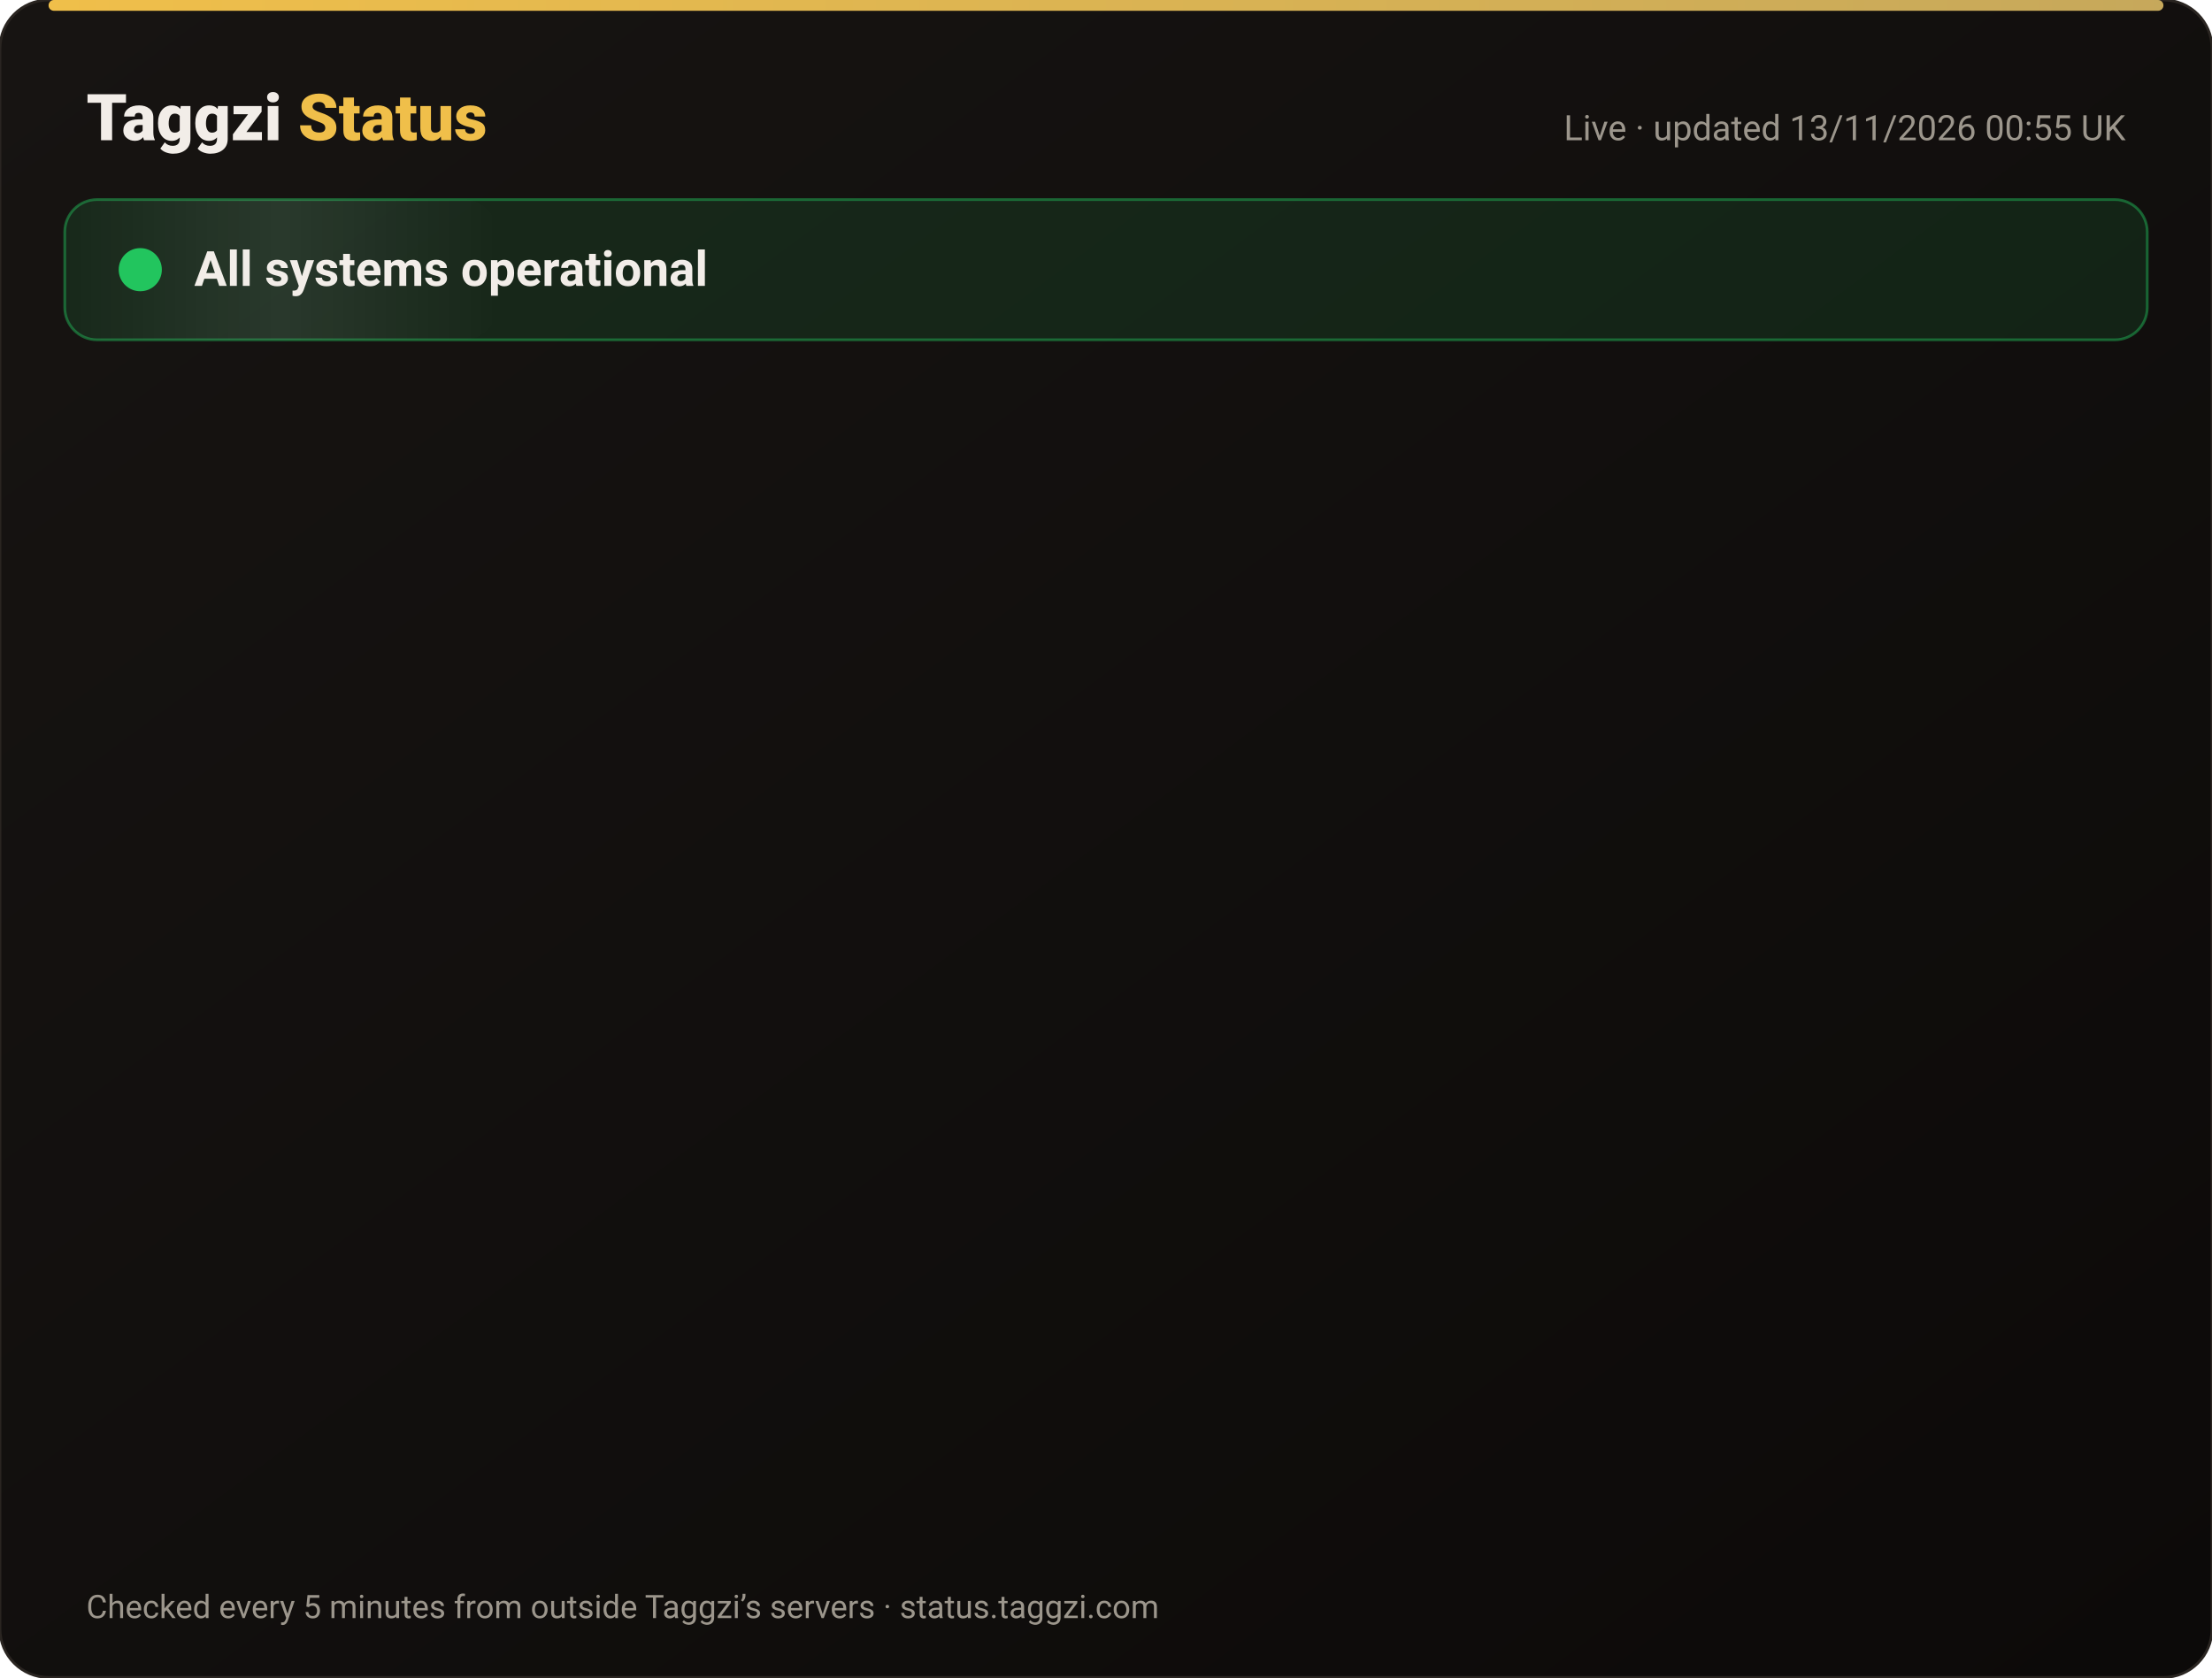
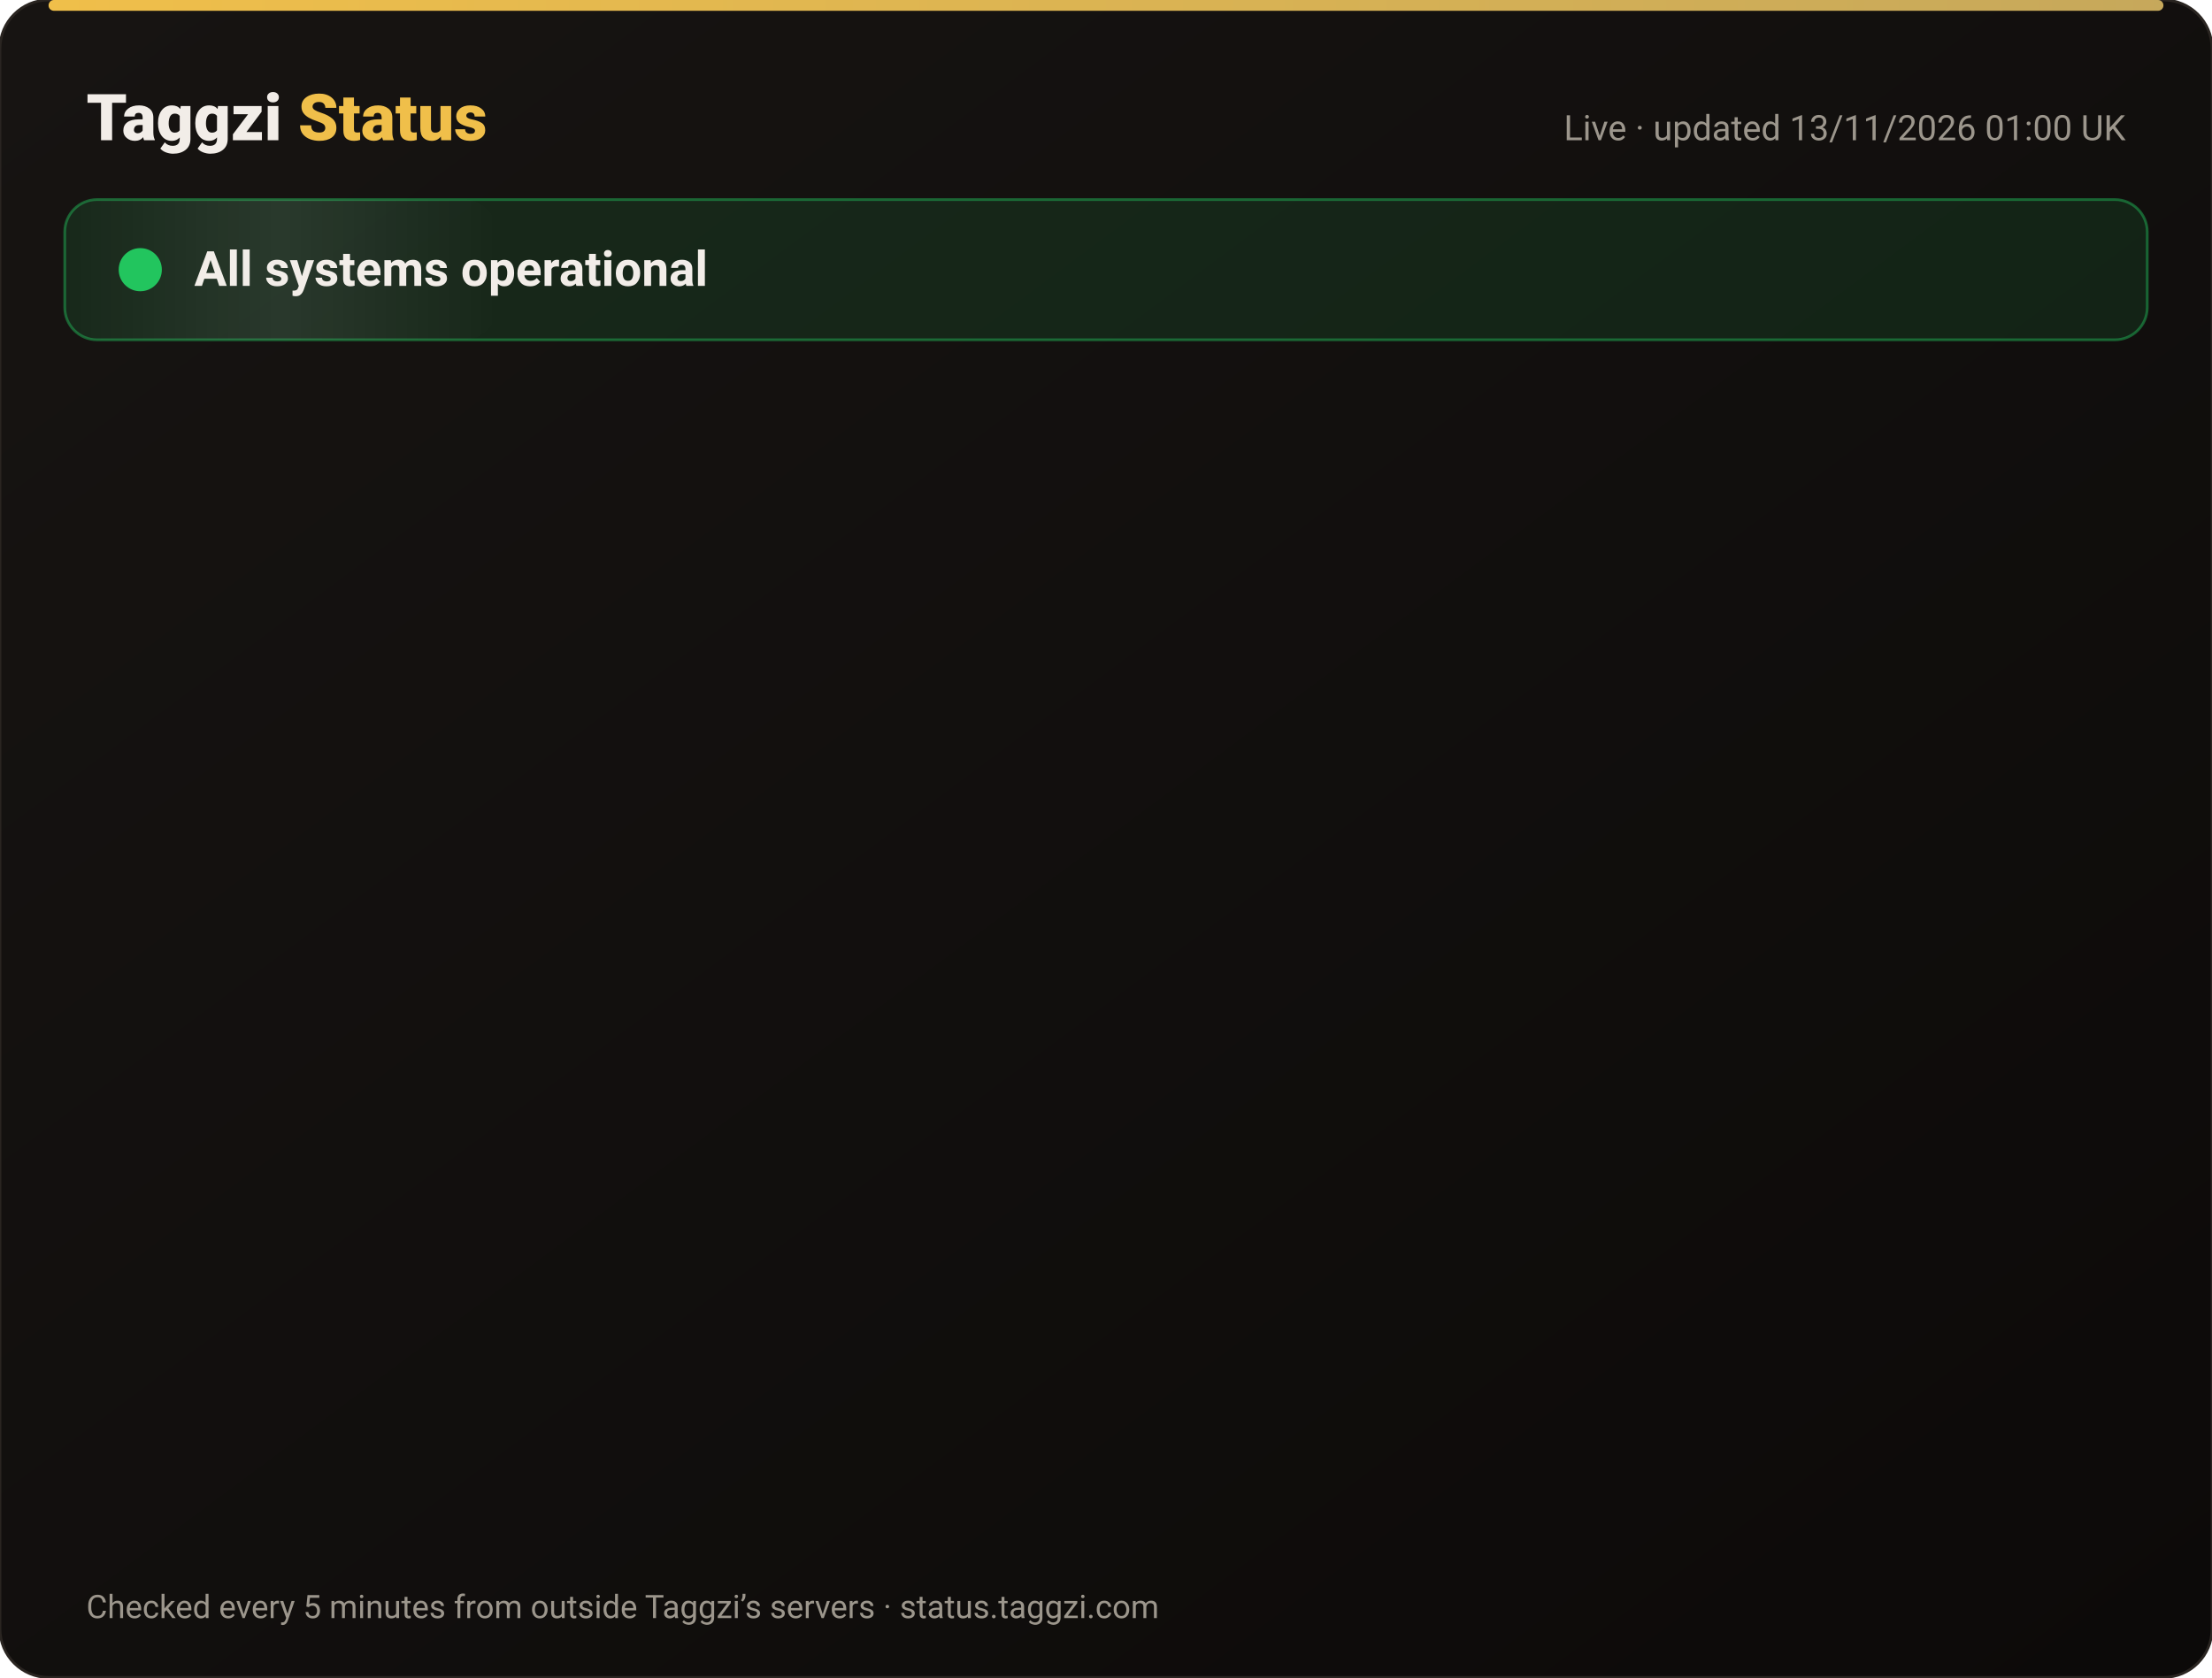
<svg xmlns="http://www.w3.org/2000/svg" width="820" height="622" viewBox="0 0 820 622" font-family="-apple-system,Segoe UI,Roboto,Helvetica,Arial,sans-serif">
  <defs>
    <linearGradient id="bg" x1="0" y1="0" x2="1" y2="1">
      <stop offset="0" stop-color="#171412" />
      <stop offset="1" stop-color="#0C0A09" />
    </linearGradient>
    <linearGradient id="gold" x1="0" x2="1">
      <stop offset="0" stop-color="#F0BF4A" />
      <stop offset="1" stop-color="#c6a85b" />
    </linearGradient>
    <linearGradient id="shine" x1="0" x2="1">
      <stop offset="0" stop-color="#fff" stop-opacity="0" />
      <stop offset=".5" stop-color="#fff" stop-opacity=".08" />
      <stop offset="1" stop-color="#fff" stop-opacity="0" />
    </linearGradient>
  </defs>
  <rect width="820" height="622" rx="18" fill="url(#bg)" stroke="#2a2521" />
  <rect x="18" y="0" width="784" height="4" rx="2" fill="url(#gold)" />
  <text x="32" y="52" font-size="24" font-weight="800" fill="#F2EDE8">Taggzi <tspan fill="#F0BF4A">Status</tspan>
  </text>
-   <text x="788" y="52" font-size="13" fill="#9C968C" text-anchor="end">Live · updated 13/11/2026 00:55 UK</text>
+   <text x="788" y="52" font-size="13" fill="#9C968C" text-anchor="end">Live · updated 13/11/2026 01:00 UK</text>
  <rect x="24" y="74" width="772" height="52" rx="12" fill="#22c55e" fill-opacity=".12" stroke="#22c55e" stroke-opacity=".45" />
  <rect x="24" y="74" width="160" height="52" rx="12" fill="url(#shine)">
    <animate attributeName="x" from="-160" to="820" dur="4s" repeatCount="indefinite" />
  </rect>
  <circle cx="52" cy="100" r="7" fill="#22c55e" />
  <circle cx="52" cy="100" r="7" fill="none" stroke="#22c55e" stroke-width="2">
    <animate attributeName="r" values="7;15;7" dur="2s" repeatCount="indefinite" />
    <animate attributeName="opacity" values=".9;0;.9" dur="2s" repeatCount="indefinite" />
  </circle>
  <text x="72" y="106" font-size="18" font-weight="700" fill="#F2EDE8">All systems operational</text>
  <g opacity="0">
    <animate attributeName="opacity" from="0" to="1" begin="0.00s" dur=".6s" fill="freeze" />
    <line x1="32" y1="188" x2="788" y2="188" stroke="#2a2521" />
    <circle cx="44" cy="166" r="6" fill="#22c55e">
      <animate attributeName="opacity" values="1;.45;1" dur="2.4s" begin="0.00s" repeatCount="indefinite" />
    </circle>
    <text x="62" y="171" font-size="15" font-weight="650" fill="#F2EDE8">Website</text>
    <text x="630" y="171" font-size="13" fill="#9C968C" text-anchor="end">99.97% uptime</text>
    <rect x="648" y="154" width="140" height="24" rx="12" fill="#22c55e" fill-opacity=".14" stroke="#22c55e" stroke-opacity=".5" />
    <text x="718" y="171" font-size="12" font-weight="700" fill="#22c55e" text-anchor="middle">Operational</text>
  </g>
  <g opacity="0">
    <animate attributeName="opacity" from="0" to="1" begin="0.15s" dur=".6s" fill="freeze" />
    <line x1="32" y1="234" x2="788" y2="234" stroke="#2a2521" />
    <circle cx="44" cy="212" r="6" fill="#22c55e">
      <animate attributeName="opacity" values="1;.45;1" dur="2.4s" begin="0.15s" repeatCount="indefinite" />
    </circle>
    <text x="62" y="217" font-size="15" font-weight="650" fill="#F2EDE8">Tag scans</text>
    <text x="630" y="217" font-size="13" fill="#9C968C" text-anchor="end">99.97% uptime</text>
    <rect x="648" y="200" width="140" height="24" rx="12" fill="#22c55e" fill-opacity=".14" stroke="#22c55e" stroke-opacity=".5" />
    <text x="718" y="217" font-size="12" font-weight="700" fill="#22c55e" text-anchor="middle">Operational</text>
  </g>
  <g opacity="0">
    <animate attributeName="opacity" from="0" to="1" begin="0.30s" dur=".6s" fill="freeze" />
    <line x1="32" y1="280" x2="788" y2="280" stroke="#2a2521" />
    <circle cx="44" cy="258" r="6" fill="#22c55e">
      <animate attributeName="opacity" values="1;.45;1" dur="2.4s" begin="0.30s" repeatCount="indefinite" />
    </circle>
    <text x="62" y="263" font-size="15" font-weight="650" fill="#F2EDE8">Manual tag lookup</text>
    <text x="630" y="263" font-size="13" fill="#9C968C" text-anchor="end">99.97% uptime</text>
    <rect x="648" y="246" width="140" height="24" rx="12" fill="#22c55e" fill-opacity=".14" stroke="#22c55e" stroke-opacity=".5" />
    <text x="718" y="263" font-size="12" font-weight="700" fill="#22c55e" text-anchor="middle">Operational</text>
  </g>
  <g opacity="0">
    <animate attributeName="opacity" from="0" to="1" begin="0.45s" dur=".6s" fill="freeze" />
    <line x1="32" y1="326" x2="788" y2="326" stroke="#2a2521" />
    <circle cx="44" cy="304" r="6" fill="#22c55e">
      <animate attributeName="opacity" values="1;.45;1" dur="2.4s" begin="0.45s" repeatCount="indefinite" />
    </circle>
    <text x="62" y="309" font-size="15" font-weight="650" fill="#F2EDE8">App &amp; login</text>
    <text x="630" y="309" font-size="13" fill="#9C968C" text-anchor="end">99.97% uptime</text>
    <rect x="648" y="292" width="140" height="24" rx="12" fill="#22c55e" fill-opacity=".14" stroke="#22c55e" stroke-opacity=".5" />
    <text x="718" y="309" font-size="12" font-weight="700" fill="#22c55e" text-anchor="middle">Operational</text>
  </g>
  <g opacity="0">
    <animate attributeName="opacity" from="0" to="1" begin="0.60s" dur=".6s" fill="freeze" />
    <line x1="32" y1="372" x2="788" y2="372" stroke="#2a2521" />
    <circle cx="44" cy="350" r="6" fill="#22c55e">
      <animate attributeName="opacity" values="1;.45;1" dur="2.4s" begin="0.60s" repeatCount="indefinite" />
    </circle>
    <text x="62" y="355" font-size="15" font-weight="650" fill="#F2EDE8">Community alerts</text>
    <text x="630" y="355" font-size="13" fill="#9C968C" text-anchor="end">99.97% uptime</text>
    <rect x="648" y="338" width="140" height="24" rx="12" fill="#22c55e" fill-opacity=".14" stroke="#22c55e" stroke-opacity=".5" />
    <text x="718" y="355" font-size="12" font-weight="700" fill="#22c55e" text-anchor="middle">Operational</text>
  </g>
  <g opacity="0">
    <animate attributeName="opacity" from="0" to="1" begin="0.75s" dur=".6s" fill="freeze" />
    <line x1="32" y1="418" x2="788" y2="418" stroke="#2a2521" />
    <circle cx="44" cy="396" r="6" fill="#22c55e">
      <animate attributeName="opacity" values="1;.45;1" dur="2.4s" begin="0.75s" repeatCount="indefinite" />
    </circle>
    <text x="62" y="401" font-size="15" font-weight="650" fill="#F2EDE8">Private calling</text>
    <text x="630" y="401" font-size="13" fill="#9C968C" text-anchor="end">99.97% uptime</text>
    <rect x="648" y="384" width="140" height="24" rx="12" fill="#22c55e" fill-opacity=".14" stroke="#22c55e" stroke-opacity=".5" />
    <text x="718" y="401" font-size="12" font-weight="700" fill="#22c55e" text-anchor="middle">Operational</text>
  </g>
  <g opacity="0">
    <animate attributeName="opacity" from="0" to="1" begin="0.90s" dur=".6s" fill="freeze" />
    <line x1="32" y1="464" x2="788" y2="464" stroke="#2a2521" />
    <circle cx="44" cy="442" r="6" fill="#22c55e">
      <animate attributeName="opacity" values="1;.45;1" dur="2.4s" begin="0.90s" repeatCount="indefinite" />
    </circle>
    <text x="62" y="447" font-size="15" font-weight="650" fill="#F2EDE8">Payments</text>
    <text x="630" y="447" font-size="13" fill="#9C968C" text-anchor="end">99.96% uptime</text>
    <rect x="648" y="430" width="140" height="24" rx="12" fill="#22c55e" fill-opacity=".14" stroke="#22c55e" stroke-opacity=".5" />
    <text x="718" y="447" font-size="12" font-weight="700" fill="#22c55e" text-anchor="middle">Operational</text>
  </g>
  <g opacity="0">
    <animate attributeName="opacity" from="0" to="1" begin="1.05s" dur=".6s" fill="freeze" />
    <line x1="32" y1="510" x2="788" y2="510" stroke="#2a2521" />
    <circle cx="44" cy="488" r="6" fill="#22c55e">
      <animate attributeName="opacity" values="1;.45;1" dur="2.4s" begin="1.05s" repeatCount="indefinite" />
    </circle>
    <text x="62" y="493" font-size="15" font-weight="650" fill="#F2EDE8">Email &amp; support</text>
    <text x="630" y="493" font-size="13" fill="#9C968C" text-anchor="end">99.97% uptime</text>
    <rect x="648" y="476" width="140" height="24" rx="12" fill="#22c55e" fill-opacity=".14" stroke="#22c55e" stroke-opacity=".5" />
    <text x="718" y="493" font-size="12" font-weight="700" fill="#22c55e" text-anchor="middle">Operational</text>
  </g>
  <g opacity="0">
    <animate attributeName="opacity" from="0" to="1" begin="1.20s" dur=".6s" fill="freeze" />
    <line x1="32" y1="556" x2="788" y2="556" stroke="#2a2521" />
    <circle cx="44" cy="534" r="6" fill="#22c55e">
      <animate attributeName="opacity" values="1;.45;1" dur="2.4s" begin="1.20s" repeatCount="indefinite" />
    </circle>
    <text x="62" y="539" font-size="15" font-weight="650" fill="#F2EDE8">Secure connection (SSL)</text>
    <text x="630" y="539" font-size="13" fill="#9C968C" text-anchor="end">100.00% uptime</text>
    <rect x="648" y="522" width="140" height="24" rx="12" fill="#22c55e" fill-opacity=".14" stroke="#22c55e" stroke-opacity=".5" />
    <text x="718" y="539" font-size="12" font-weight="700" fill="#22c55e" text-anchor="middle">Operational</text>
  </g>
  <text x="32" y="600" font-size="12" fill="#9C968C">Checked every 5 minutes from outside Taggzi’s servers · status.taggzi.com</text>
</svg>
